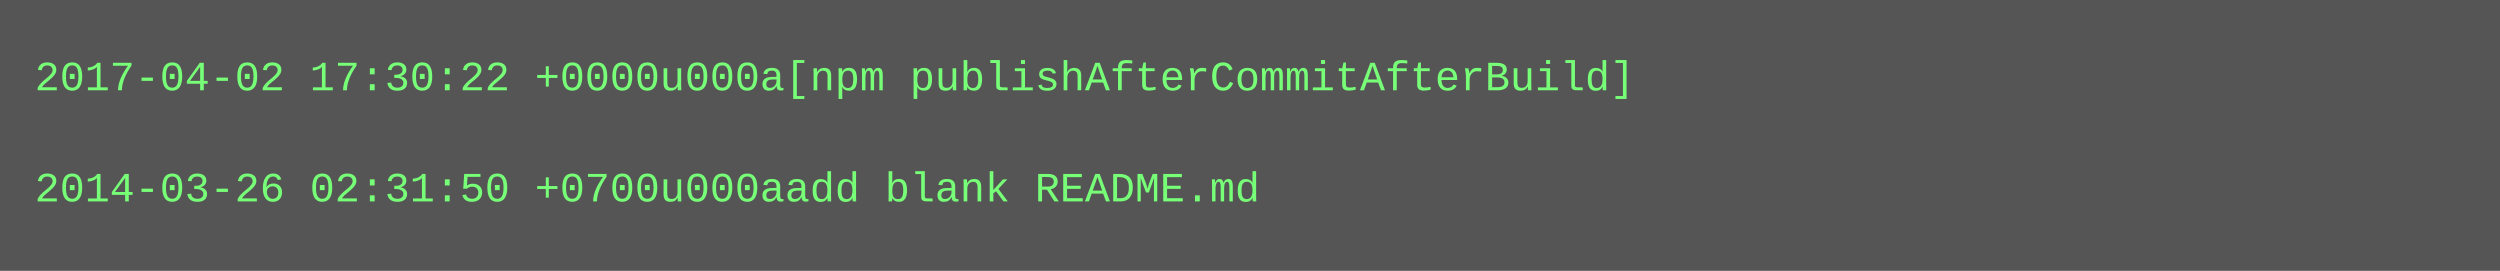
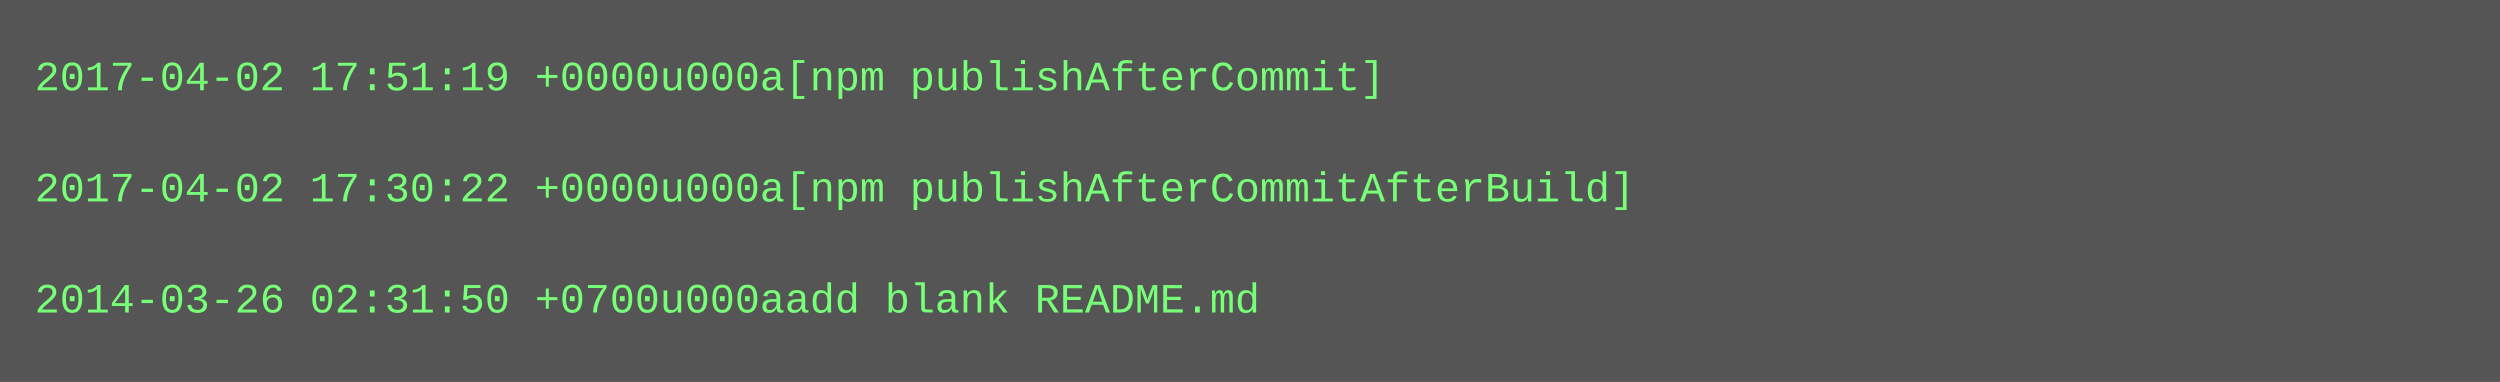
- <svg xmlns="http://www.w3.org/2000/svg" height="78" width="720">
-   <rect height="78" fill="#555" width="720" />
+ <svg xmlns="http://www.w3.org/2000/svg" height="110" width="720">
+   <rect height="110" fill="#555" width="720" />
  <text fill="#7f7" font-family="Courier New" font-size="12" xml:space="preserve">
-     <tspan x="10" y="26">2017-04-02 17:30:22 +0000u000a[npm publishAfterCommitAfterBuild]</tspan>
+     <tspan x="10" y="26">2017-04-02 17:51:19 +0000u000a[npm publishAfterCommit]</tspan>
    <tspan x="10" y="42" />
-     <tspan x="10" y="58">2014-03-26 02:31:50 +0700u000aadd blank README.md</tspan>
+     <tspan x="10" y="58">2017-04-02 17:30:22 +0000u000a[npm publishAfterCommitAfterBuild]</tspan>
+     <tspan x="10" y="74" />
+     <tspan x="10" y="90">2014-03-26 02:31:50 +0700u000aadd blank README.md</tspan>
  </text>
</svg>
